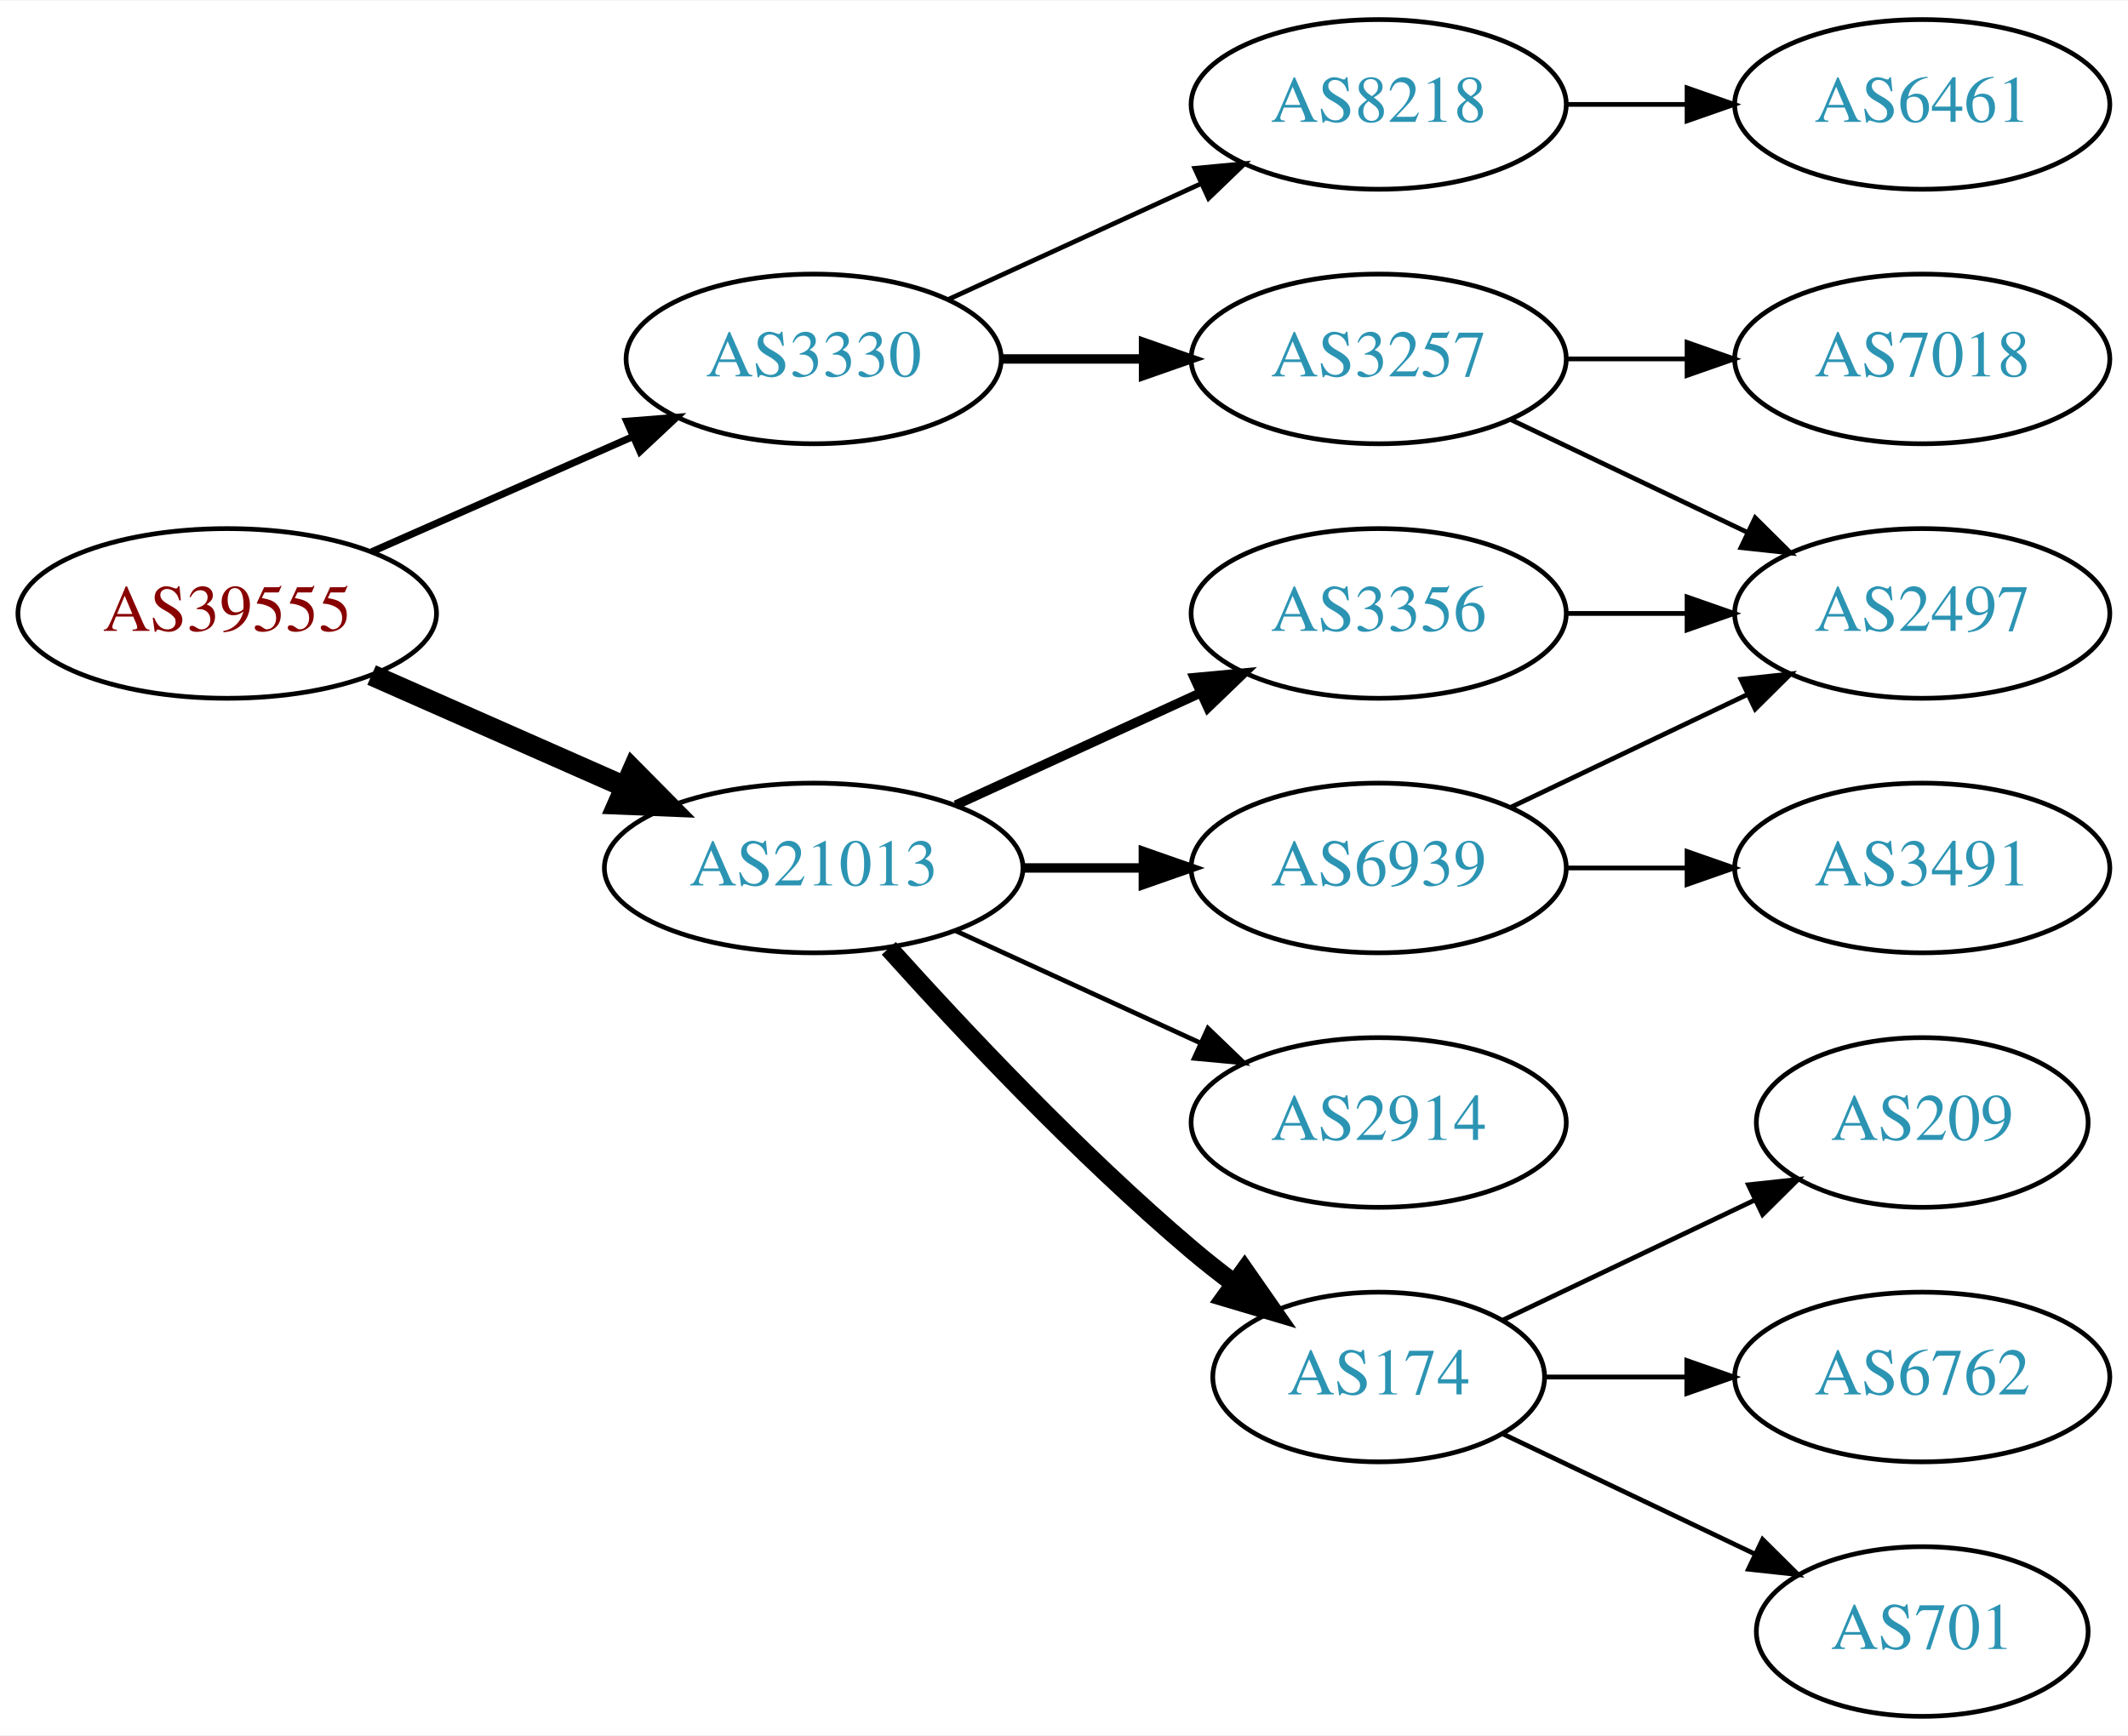
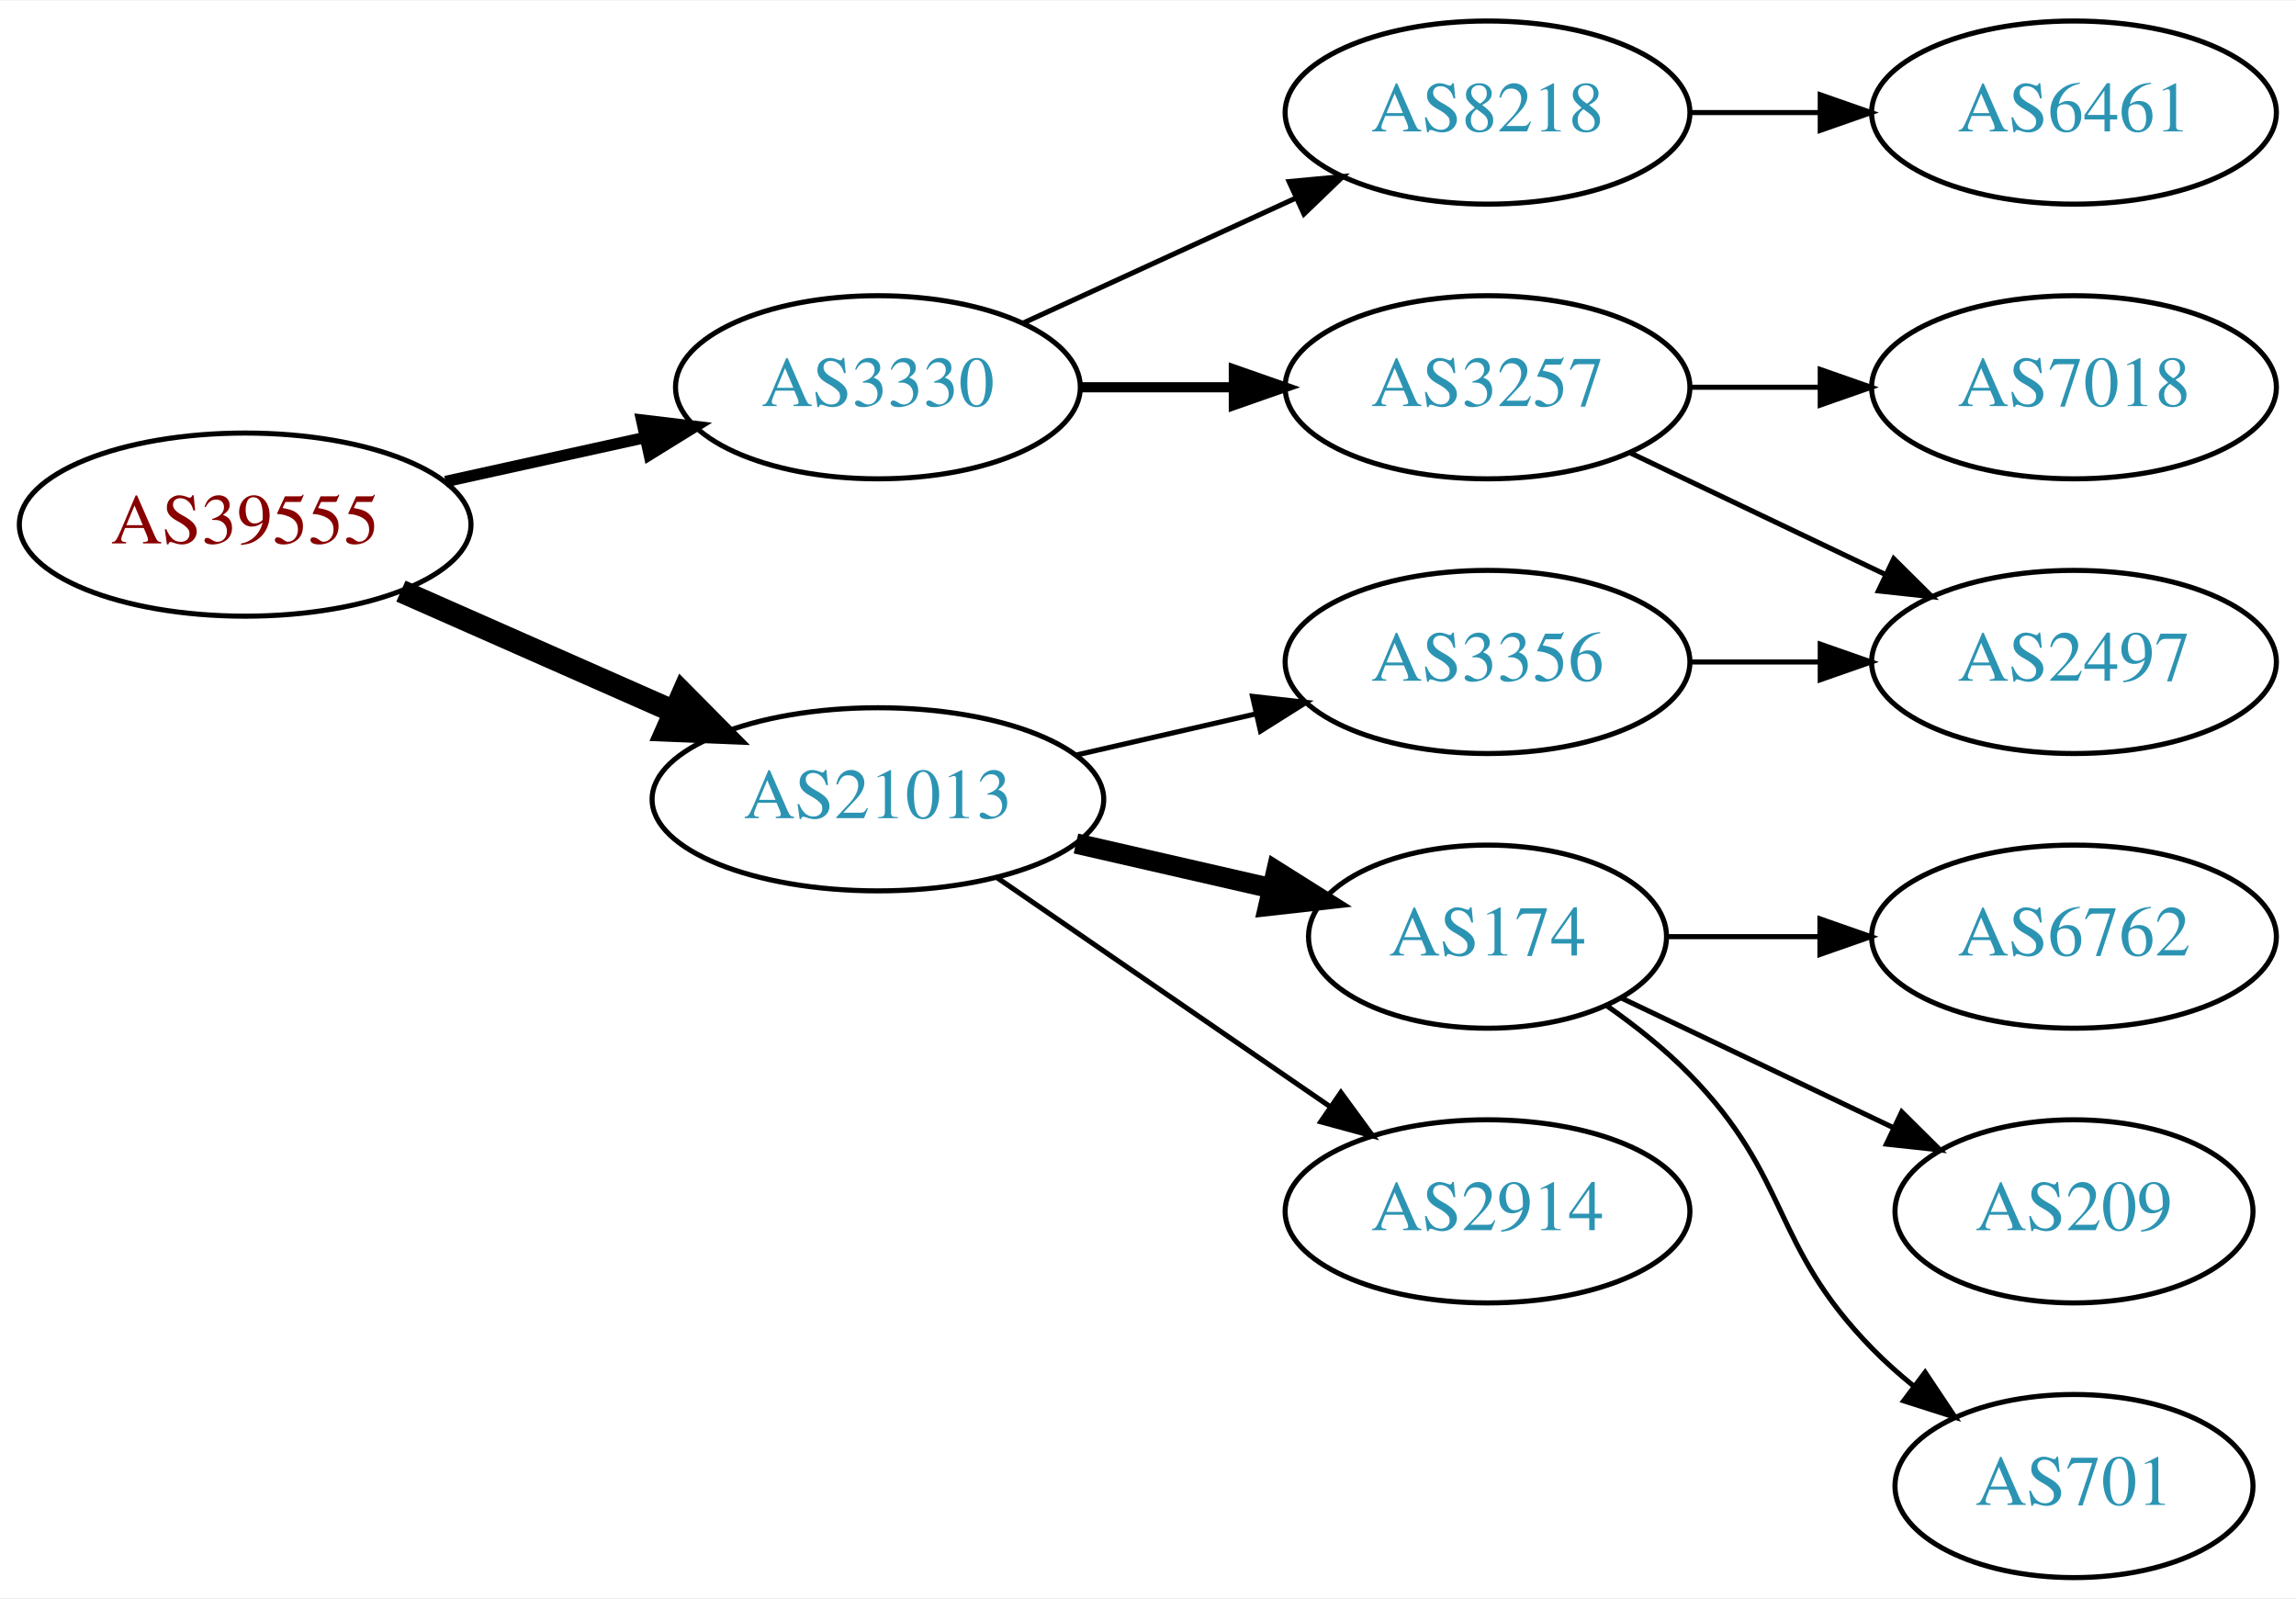
- <svg xmlns="http://www.w3.org/2000/svg" xmlns:xlink="http://www.w3.org/1999/xlink" width="451pt" height="368pt" viewBox="0.00 0.00 451.37 368.00">
-   <g id="graph0" class="graph" transform="scale(1 1) rotate(0) translate(4 364)">
-     <polygon fill="white" stroke="none" points="-4,4 -4,-364 447.37,-364 447.37,4 -4,4" />
+ <svg xmlns="http://www.w3.org/2000/svg" xmlns:xlink="http://www.w3.org/1999/xlink" width="451pt" height="314pt" viewBox="0.00 0.00 451.37 314.00">
+   <g id="graph0" class="graph" transform="scale(1 1) rotate(0) translate(4 310)">
+     <polygon fill="white" stroke="none" points="-4,4 -4,-310 447.37,-310 447.37,4 -4,4" />
    <g id="node1" class="node">
      <g id="a_node1">
        <a xlink:href="/asn/39555" xlink:title="AS39555 ~ Stadtwerke Schwaz GmbH [AT]">
-           <ellipse fill="#ffffff" stroke="black" cx="44.196" cy="-234" rx="44.393" ry="18" />
-           <text text-anchor="middle" x="44.196" y="-230.3" font-family="Times,serif" font-size="14.00" fill="#880000">AS39555</text>
+           <ellipse fill="#ffffff" stroke="black" cx="44.196" cy="-207" rx="44.393" ry="18" />
+           <text text-anchor="middle" x="44.196" y="-203.3" font-family="Times,serif" font-size="14.00" fill="#880000">AS39555</text>
        </a>
      </g>
    </g>
    <g id="node2" class="node">
      <g id="a_node2">
        <a xlink:href="/asn/3330" xlink:title="AS3330 ~ Vienna, Austria [AT]">
-           <ellipse fill="#ffffff" stroke="black" cx="168.588" cy="-288" rx="39.794" ry="18" />
-           <text text-anchor="middle" x="168.588" y="-284.3" font-family="Times,serif" font-size="14.00" fill="#2c94b3">AS3330</text>
+           <ellipse fill="#ffffff" stroke="black" cx="168.588" cy="-234" rx="39.794" ry="18" />
+           <text text-anchor="middle" x="168.588" y="-230.3" font-family="Times,serif" font-size="14.00" fill="#2c94b3">AS3330</text>
        </a>
      </g>
    </g>
    <g id="edge1" class="edge">
-       <path fill="none" stroke="black" stroke-width="1.5" d="M74.824,-247.072C91.418,-254.393 112.278,-263.597 130.011,-271.421" />
-       <polygon fill="black" stroke="black" stroke-width="1.5" points="128.933,-274.77 139.495,-275.605 131.758,-268.366 128.933,-274.77" />
+       <path fill="none" stroke="black" stroke-width="2.25" d="M83.586,-215.469C95.977,-218.202 109.824,-221.257 122.644,-224.085" />
+       <polygon fill="black" stroke="black" stroke-width="2.25" points="122.14,-227.558 132.659,-226.295 123.648,-220.722 122.14,-227.558" />
    </g>
    <g id="node3" class="node">
      <g id="a_node3">
        <a xlink:href="/asn/21013" xlink:title="AS21013 ~ Wels, AT [AT]">
-           <ellipse fill="#ffffff" stroke="black" cx="168.588" cy="-180" rx="44.393" ry="18" />
-           <text text-anchor="middle" x="168.588" y="-176.3" font-family="Times,serif" font-size="14.00" fill="#2c94b3">AS21013</text>
+           <ellipse fill="#ffffff" stroke="black" cx="168.588" cy="-153" rx="44.393" ry="18" />
+           <text text-anchor="middle" x="168.588" y="-149.3" font-family="Times,serif" font-size="14.00" fill="#2c94b3">AS21013</text>
        </a>
      </g>
    </g>
    <g id="edge2" class="edge">
-       <path fill="none" stroke="black" stroke-width="4.5" d="M74.824,-220.928C90.941,-213.817 111.081,-204.931 128.473,-197.258" />
-       <polygon fill="black" stroke="black" stroke-width="4.5" points="130.249,-200.778 137.809,-193.139 127.071,-193.573 130.249,-200.778" />
+       <path fill="none" stroke="black" stroke-width="4.5" d="M74.824,-193.928C90.941,-186.817 111.081,-177.931 128.473,-170.258" />
+       <polygon fill="black" stroke="black" stroke-width="4.5" points="130.249,-173.778 137.809,-166.139 127.071,-166.573 130.249,-173.778" />
    </g>
    <g id="node4" class="node">
      <g id="a_node4">
-         <a xlink:href="/asn/8218" xlink:title="AS8218 ~ legacy Neotelecoms [FR]">
-           <ellipse fill="#ffffff" stroke="black" cx="288.431" cy="-342" rx="39.794" ry="18" />
-           <text text-anchor="middle" x="288.431" y="-338.3" font-family="Times,serif" font-size="14.00" fill="#2c94b3">AS8218</text>
+         <a xlink:href="/asn/3257" xlink:title="AS3257 ~ GTT [DE]">
+           <ellipse fill="#ffffff" stroke="black" cx="288.431" cy="-234" rx="39.794" ry="18" />
+           <text text-anchor="middle" x="288.431" y="-230.3" font-family="Times,serif" font-size="14.00" fill="#2c94b3">AS3257</text>
        </a>
      </g>
    </g>
    <g id="edge3" class="edge">
-       <path fill="none" stroke="black" d="M197.217,-300.661C213.174,-307.973 233.445,-317.261 250.727,-325.181" />
-       <polygon fill="black" stroke="black" points="249.426,-328.435 259.975,-329.419 252.342,-322.071 249.426,-328.435" />
+       <path fill="none" stroke="black" stroke-width="2" d="M208.501,-234C218.054,-234 228.404,-234 238.367,-234" />
+       <polygon fill="black" stroke="black" stroke-width="2" points="238.559,-237.5 248.559,-234 238.559,-230.5 238.559,-237.5" />
    </g>
    <g id="node5" class="node">
      <g id="a_node5">
-         <a xlink:href="/asn/3257" xlink:title="AS3257 ~ GTT [DE]">
+         <a xlink:href="/asn/8218" xlink:title="AS8218 ~ legacy Neotelecoms [FR]">
          <ellipse fill="#ffffff" stroke="black" cx="288.431" cy="-288" rx="39.794" ry="18" />
-           <text text-anchor="middle" x="288.431" y="-284.3" font-family="Times,serif" font-size="14.00" fill="#2c94b3">AS3257</text>
+           <text text-anchor="middle" x="288.431" y="-284.3" font-family="Times,serif" font-size="14.00" fill="#2c94b3">AS8218</text>
        </a>
      </g>
    </g>
    <g id="edge4" class="edge">
-       <path fill="none" stroke="black" stroke-width="2" d="M208.501,-288C218.054,-288 228.404,-288 238.367,-288" />
-       <polygon fill="black" stroke="black" stroke-width="2" points="238.559,-291.5 248.559,-288 238.559,-284.5 238.559,-291.5" />
+       <path fill="none" stroke="black" d="M197.217,-246.661C213.174,-253.973 233.445,-263.261 250.727,-271.181" />
+       <polygon fill="black" stroke="black" points="249.426,-274.435 259.975,-275.419 252.342,-268.071 249.426,-274.435" />
    </g>
    <g id="node9" class="node">
      <g id="a_node9">
        <a xlink:href="/asn/2914" xlink:title="AS2914 ~ NTT America, Inc. [US]">
-           <ellipse fill="#ffffff" stroke="black" cx="288.431" cy="-126" rx="39.794" ry="18" />
-           <text text-anchor="middle" x="288.431" y="-122.3" font-family="Times,serif" font-size="14.00" fill="#2c94b3">AS2914</text>
+           <ellipse fill="#ffffff" stroke="black" cx="288.431" cy="-72" rx="39.794" ry="18" />
+           <text text-anchor="middle" x="288.431" y="-68.3" font-family="Times,serif" font-size="14.00" fill="#2c94b3">AS2914</text>
        </a>
      </g>
    </g>
    <g id="edge8" class="edge">
-       <path fill="none" stroke="black" d="M198.718,-166.652C214.329,-159.498 233.727,-150.609 250.399,-142.97" />
-       <polygon fill="black" stroke="black" points="252.218,-145.986 259.851,-138.638 249.302,-139.622 252.218,-145.986" />
+       <path fill="none" stroke="black" d="M192.031,-137.574C210.612,-124.802 237.173,-106.545 257.553,-92.537" />
+       <polygon fill="black" stroke="black" points="259.609,-95.371 265.867,-86.822 255.643,-89.602 259.609,-95.371" />
    </g>
    <g id="node10" class="node">
      <g id="a_node10">
-         <a xlink:href="/asn/3356" xlink:title="AS3356 ~ Level 3 Parent, LLC [US]">
-           <ellipse fill="#ffffff" stroke="black" cx="288.431" cy="-234" rx="39.794" ry="18" />
-           <text text-anchor="middle" x="288.431" y="-230.3" font-family="Times,serif" font-size="14.00" fill="#2c94b3">AS3356</text>
+         <a xlink:href="/asn/174" xlink:title="AS174 ~ Cogent Communications [US]">
+           <ellipse fill="#ffffff" stroke="black" cx="288.431" cy="-126" rx="35.194" ry="18" />
+           <text text-anchor="middle" x="288.431" y="-122.3" font-family="Times,serif" font-size="14.00" fill="#2c94b3">AS174</text>
        </a>
      </g>
    </g>
    <g id="edge9" class="edge">
-       <path fill="none" stroke="black" stroke-width="2" d="M198.718,-193.348C214.329,-200.502 233.727,-209.391 250.399,-217.03" />
-       <polygon fill="black" stroke="black" stroke-width="2" points="249.302,-220.378 259.851,-221.362 252.218,-214.014 249.302,-220.378" />
+       <path fill="none" stroke="black" stroke-width="4" d="M207.523,-144.308C219.84,-141.486 233.565,-138.342 246.116,-135.466" />
+       <polygon fill="black" stroke="black" stroke-width="4" points="246.914,-138.874 255.88,-133.229 245.351,-132.051 246.914,-138.874" />
    </g>
    <g id="node11" class="node">
      <g id="a_node11">
-         <a xlink:href="/asn/174" xlink:title="AS174 ~ Cogent Communications [US]">
-           <ellipse fill="#ffffff" stroke="black" cx="288.431" cy="-72" rx="35.194" ry="18" />
-           <text text-anchor="middle" x="288.431" y="-68.3" font-family="Times,serif" font-size="14.00" fill="#2c94b3">AS174</text>
+         <a xlink:href="/asn/3356" xlink:title="AS3356 ~ Level 3 Parent, LLC [US]">
+           <ellipse fill="#ffffff" stroke="black" cx="288.431" cy="-180" rx="39.794" ry="18" />
+           <text text-anchor="middle" x="288.431" y="-176.3" font-family="Times,serif" font-size="14.00" fill="#2c94b3">AS3356</text>
        </a>
      </g>
    </g>
    <g id="edge10" class="edge">
-       <path fill="none" stroke="black" stroke-width="4" d="M184.521,-162.956C199.847,-145.903 224.782,-119.35 248.784,-99 251.637,-96.582 254.702,-94.167 257.813,-91.831" />
-       <polygon fill="black" stroke="black" stroke-width="4" points="259.986,-94.578 266.041,-85.884 255.886,-88.905 259.986,-94.578" />
+       <path fill="none" stroke="black" d="M207.523,-161.692C218.764,-164.267 231.176,-167.111 242.799,-169.774" />
+       <polygon fill="black" stroke="black" points="242.232,-173.235 252.761,-172.057 243.795,-166.412 242.232,-173.235" />
+     </g>
+     <g id="node6" class="node">
+       <g id="a_node6">
+         <a xlink:href="/asn/2497" xlink:title="AS2497 ~ Internet Initiative Japan Inc. [JP]">
+           <ellipse fill="#ffffff" stroke="black" cx="403.724" cy="-180" rx="39.794" ry="18" />
+           <text text-anchor="middle" x="403.724" y="-176.3" font-family="Times,serif" font-size="14.00" fill="#2c94b3">AS2497</text>
+         </a>
+       </g>
+     </g>
+     <g id="edge5" class="edge">
+       <path fill="none" stroke="black" d="M316.567,-221.066C331.561,-213.919 350.382,-204.948 366.605,-197.215" />
+       <polygon fill="black" stroke="black" points="368.288,-200.291 375.809,-192.829 365.276,-193.972 368.288,-200.291" />
+     </g>
+     <g id="node7" class="node">
+       <g id="a_node7">
+         <a xlink:href="/asn/7018" xlink:title="AS7018 ~ AT&amp;T Services, Inc. [US]">
+           <ellipse fill="#ffffff" stroke="black" cx="403.724" cy="-234" rx="39.794" ry="18" />
+           <text text-anchor="middle" x="403.724" y="-230.3" font-family="Times,serif" font-size="14.00" fill="#2c94b3">AS7018</text>
+         </a>
+       </g>
+     </g>
+     <g id="edge6" class="edge">
+       <path fill="none" stroke="black" d="M328.103,-234C336.306,-234 345.07,-234 353.602,-234" />
+       <polygon fill="black" stroke="black" points="353.841,-237.5 363.841,-234 353.841,-230.5 353.841,-237.5" />
+     </g>
+     <g id="node8" class="node">
+       <g id="a_node8">
+         <a xlink:href="/asn/6461" xlink:title="AS6461 ~ Zayo Bandwidth [US]">
+           <ellipse fill="#ffffff" stroke="black" cx="403.724" cy="-288" rx="39.794" ry="18" />
+           <text text-anchor="middle" x="403.724" y="-284.3" font-family="Times,serif" font-size="14.00" fill="#2c94b3">AS6461</text>
+         </a>
+       </g>
+     </g>
+     <g id="edge7" class="edge">
+       <path fill="none" stroke="black" d="M328.103,-288C336.306,-288 345.07,-288 353.602,-288" />
+       <polygon fill="black" stroke="black" points="353.841,-291.5 363.841,-288 353.841,-284.5 353.841,-291.5" />
    </g>
    <g id="node12" class="node">
      <g id="a_node12">
-         <a xlink:href="/asn/6939" xlink:title="AS6939 ~ Hurricane Electric LLC [US]">
-           <ellipse fill="#ffffff" stroke="black" cx="288.431" cy="-180" rx="39.794" ry="18" />
-           <text text-anchor="middle" x="288.431" y="-176.3" font-family="Times,serif" font-size="14.00" fill="#2c94b3">AS6939</text>
+         <a xlink:href="/asn/6762" xlink:title="AS6762 ~ TELECOM ITALIA SPARKLE S.p.A. [IT]">
+           <ellipse fill="#ffffff" stroke="black" cx="403.724" cy="-126" rx="39.794" ry="18" />
+           <text text-anchor="middle" x="403.724" y="-122.3" font-family="Times,serif" font-size="14.00" fill="#2c94b3">AS6762</text>
        </a>
      </g>
    </g>
    <g id="edge11" class="edge">
-       <path fill="none" stroke="black" stroke-width="2" d="M212.799,-180C221.112,-180 229.875,-180 238.357,-180" />
-       <polygon fill="black" stroke="black" stroke-width="2" points="238.516,-183.5 248.516,-180 238.516,-176.5 238.516,-183.5" />
-     </g>
-     <g id="node6" class="node">
-       <g id="a_node6">
-         <a xlink:href="/asn/6461" xlink:title="AS6461 ~ Zayo Bandwidth [US]">
-           <ellipse fill="#ffffff" stroke="black" cx="403.724" cy="-342" rx="39.794" ry="18" />
-           <text text-anchor="middle" x="403.724" y="-338.3" font-family="Times,serif" font-size="14.00" fill="#2c94b3">AS6461</text>
-         </a>
-       </g>
-     </g>
-     <g id="edge5" class="edge">
-       <path fill="none" stroke="black" d="M328.103,-342C336.306,-342 345.07,-342 353.602,-342" />
-       <polygon fill="black" stroke="black" points="353.841,-345.5 363.841,-342 353.841,-338.5 353.841,-345.5" />
-     </g>
-     <g id="node7" class="node">
-       <g id="a_node7">
-         <a xlink:href="/asn/7018" xlink:title="AS7018 ~ AT&amp;T Services, Inc. [US]">
-           <ellipse fill="#ffffff" stroke="black" cx="403.724" cy="-288" rx="39.794" ry="18" />
-           <text text-anchor="middle" x="403.724" y="-284.3" font-family="Times,serif" font-size="14.00" fill="#2c94b3">AS7018</text>
-         </a>
-       </g>
-     </g>
-     <g id="edge6" class="edge">
-       <path fill="none" stroke="black" d="M328.103,-288C336.306,-288 345.07,-288 353.602,-288" />
-       <polygon fill="black" stroke="black" points="353.841,-291.5 363.841,-288 353.841,-284.5 353.841,-291.5" />
-     </g>
-     <g id="node8" class="node">
-       <g id="a_node8">
-         <a xlink:href="/asn/2497" xlink:title="AS2497 ~ Internet Initiative Japan Inc. [JP]">
-           <ellipse fill="#ffffff" stroke="black" cx="403.724" cy="-234" rx="39.794" ry="18" />
-           <text text-anchor="middle" x="403.724" y="-230.3" font-family="Times,serif" font-size="14.00" fill="#2c94b3">AS2497</text>
-         </a>
-       </g>
-     </g>
-     <g id="edge7" class="edge">
-       <path fill="none" stroke="black" d="M316.567,-275.066C331.561,-267.919 350.382,-258.948 366.605,-251.215" />
-       <polygon fill="black" stroke="black" points="368.288,-254.291 375.809,-246.829 365.276,-247.972 368.288,-254.291" />
-     </g>
-     <g id="edge12" class="edge">
-       <path fill="none" stroke="black" d="M328.103,-234C336.306,-234 345.07,-234 353.602,-234" />
-       <polygon fill="black" stroke="black" points="353.841,-237.5 363.841,-234 353.841,-230.5 353.841,-237.5" />
+       <path fill="none" stroke="black" d="M323.73,-126C333.107,-126 343.457,-126 353.492,-126" />
+       <polygon fill="black" stroke="black" points="353.781,-129.5 363.781,-126 353.781,-122.5 353.781,-129.5" />
    </g>
    <g id="node13" class="node">
      <g id="a_node13">
        <a xlink:href="/asn/209" xlink:title="AS209 ~ CenturyLink Communications, LLC [US]">
-           <ellipse fill="#ffffff" stroke="black" cx="403.724" cy="-126" rx="35.194" ry="18" />
-           <text text-anchor="middle" x="403.724" y="-122.3" font-family="Times,serif" font-size="14.00" fill="#2c94b3">AS209</text>
+           <ellipse fill="#ffffff" stroke="black" cx="403.724" cy="-72" rx="35.194" ry="18" />
+           <text text-anchor="middle" x="403.724" y="-68.3" font-family="Times,serif" font-size="14.00" fill="#2c94b3">AS209</text>
        </a>
      </g>
    </g>
-     <g id="edge13" class="edge">
-       <path fill="none" stroke="black" d="M314.856,-84.119C330.599,-91.622 351.021,-101.356 368.214,-109.551" />
-       <polygon fill="black" stroke="black" points="366.85,-112.779 377.383,-113.922 369.862,-106.46 366.85,-112.779" />
+     <g id="edge12" class="edge">
+       <path fill="none" stroke="black" d="M314.856,-113.881C330.599,-106.378 351.021,-96.644 368.214,-88.449" />
+       <polygon fill="black" stroke="black" points="369.862,-91.54 377.383,-84.078 366.85,-85.221 369.862,-91.54" />
    </g>
    <g id="node14" class="node">
      <g id="a_node14">
-         <a xlink:href="/asn/6762" xlink:title="AS6762 ~ TELECOM ITALIA SPARKLE S.p.A. [IT]">
-           <ellipse fill="#ffffff" stroke="black" cx="403.724" cy="-72" rx="39.794" ry="18" />
-           <text text-anchor="middle" x="403.724" y="-68.3" font-family="Times,serif" font-size="14.00" fill="#2c94b3">AS6762</text>
-         </a>
-       </g>
-     </g>
-     <g id="edge14" class="edge">
-       <path fill="none" stroke="black" d="M323.73,-72C333.107,-72 343.457,-72 353.492,-72" />
-       <polygon fill="black" stroke="black" points="353.781,-75.5 363.781,-72 353.781,-68.5 353.781,-75.5" />
-     </g>
-     <g id="node15" class="node">
-       <g id="a_node15">
        <a xlink:href="/asn/701" xlink:title="AS701 ~ UUNET [US]">
          <ellipse fill="#ffffff" stroke="black" cx="403.724" cy="-18" rx="35.194" ry="18" />
          <text text-anchor="middle" x="403.724" y="-14.3" font-family="Times,serif" font-size="14.00" fill="#2c94b3">AS701</text>
        </a>
      </g>
    </g>
-     <g id="edge15" class="edge">
-       <path fill="none" stroke="black" d="M314.856,-59.881C330.599,-52.378 351.021,-42.644 368.214,-34.449" />
-       <polygon fill="black" stroke="black" points="369.862,-37.54 377.383,-30.078 366.85,-31.221 369.862,-37.54" />
+     <g id="edge13" class="edge">
+       <path fill="none" stroke="black" d="M311.814,-112.468C317.455,-108.51 323.269,-103.914 328.077,-99 348.25,-78.383 343.905,-65.617 364.077,-45 366.556,-42.466 369.303,-40.017 372.156,-37.696" />
+       <polygon fill="black" stroke="black" points="374.458,-40.343 380.341,-31.532 370.247,-34.752 374.458,-40.343" />
    </g>
-     <g id="edge17" class="edge">
-       <path fill="none" stroke="black" d="M316.567,-192.934C331.561,-200.081 350.382,-209.052 366.605,-216.785" />
-       <polygon fill="black" stroke="black" points="365.276,-220.028 375.809,-221.171 368.288,-213.709 365.276,-220.028" />
-     </g>
-     <g id="node16" class="node">
-       <g id="a_node16">
-         <a xlink:href="/asn/3491" xlink:title="AS3491 ~ PCCW Global, Inc. [US]">
-           <ellipse fill="#ffffff" stroke="black" cx="403.724" cy="-180" rx="39.794" ry="18" />
-           <text text-anchor="middle" x="403.724" y="-176.3" font-family="Times,serif" font-size="14.00" fill="#2c94b3">AS3491</text>
-         </a>
-       </g>
-     </g>
-     <g id="edge16" class="edge">
+     <g id="edge14" class="edge">
      <path fill="none" stroke="black" d="M328.103,-180C336.306,-180 345.07,-180 353.602,-180" />
      <polygon fill="black" stroke="black" points="353.841,-183.5 363.841,-180 353.841,-176.5 353.841,-183.5" />
    </g>
  </g>
</svg>
